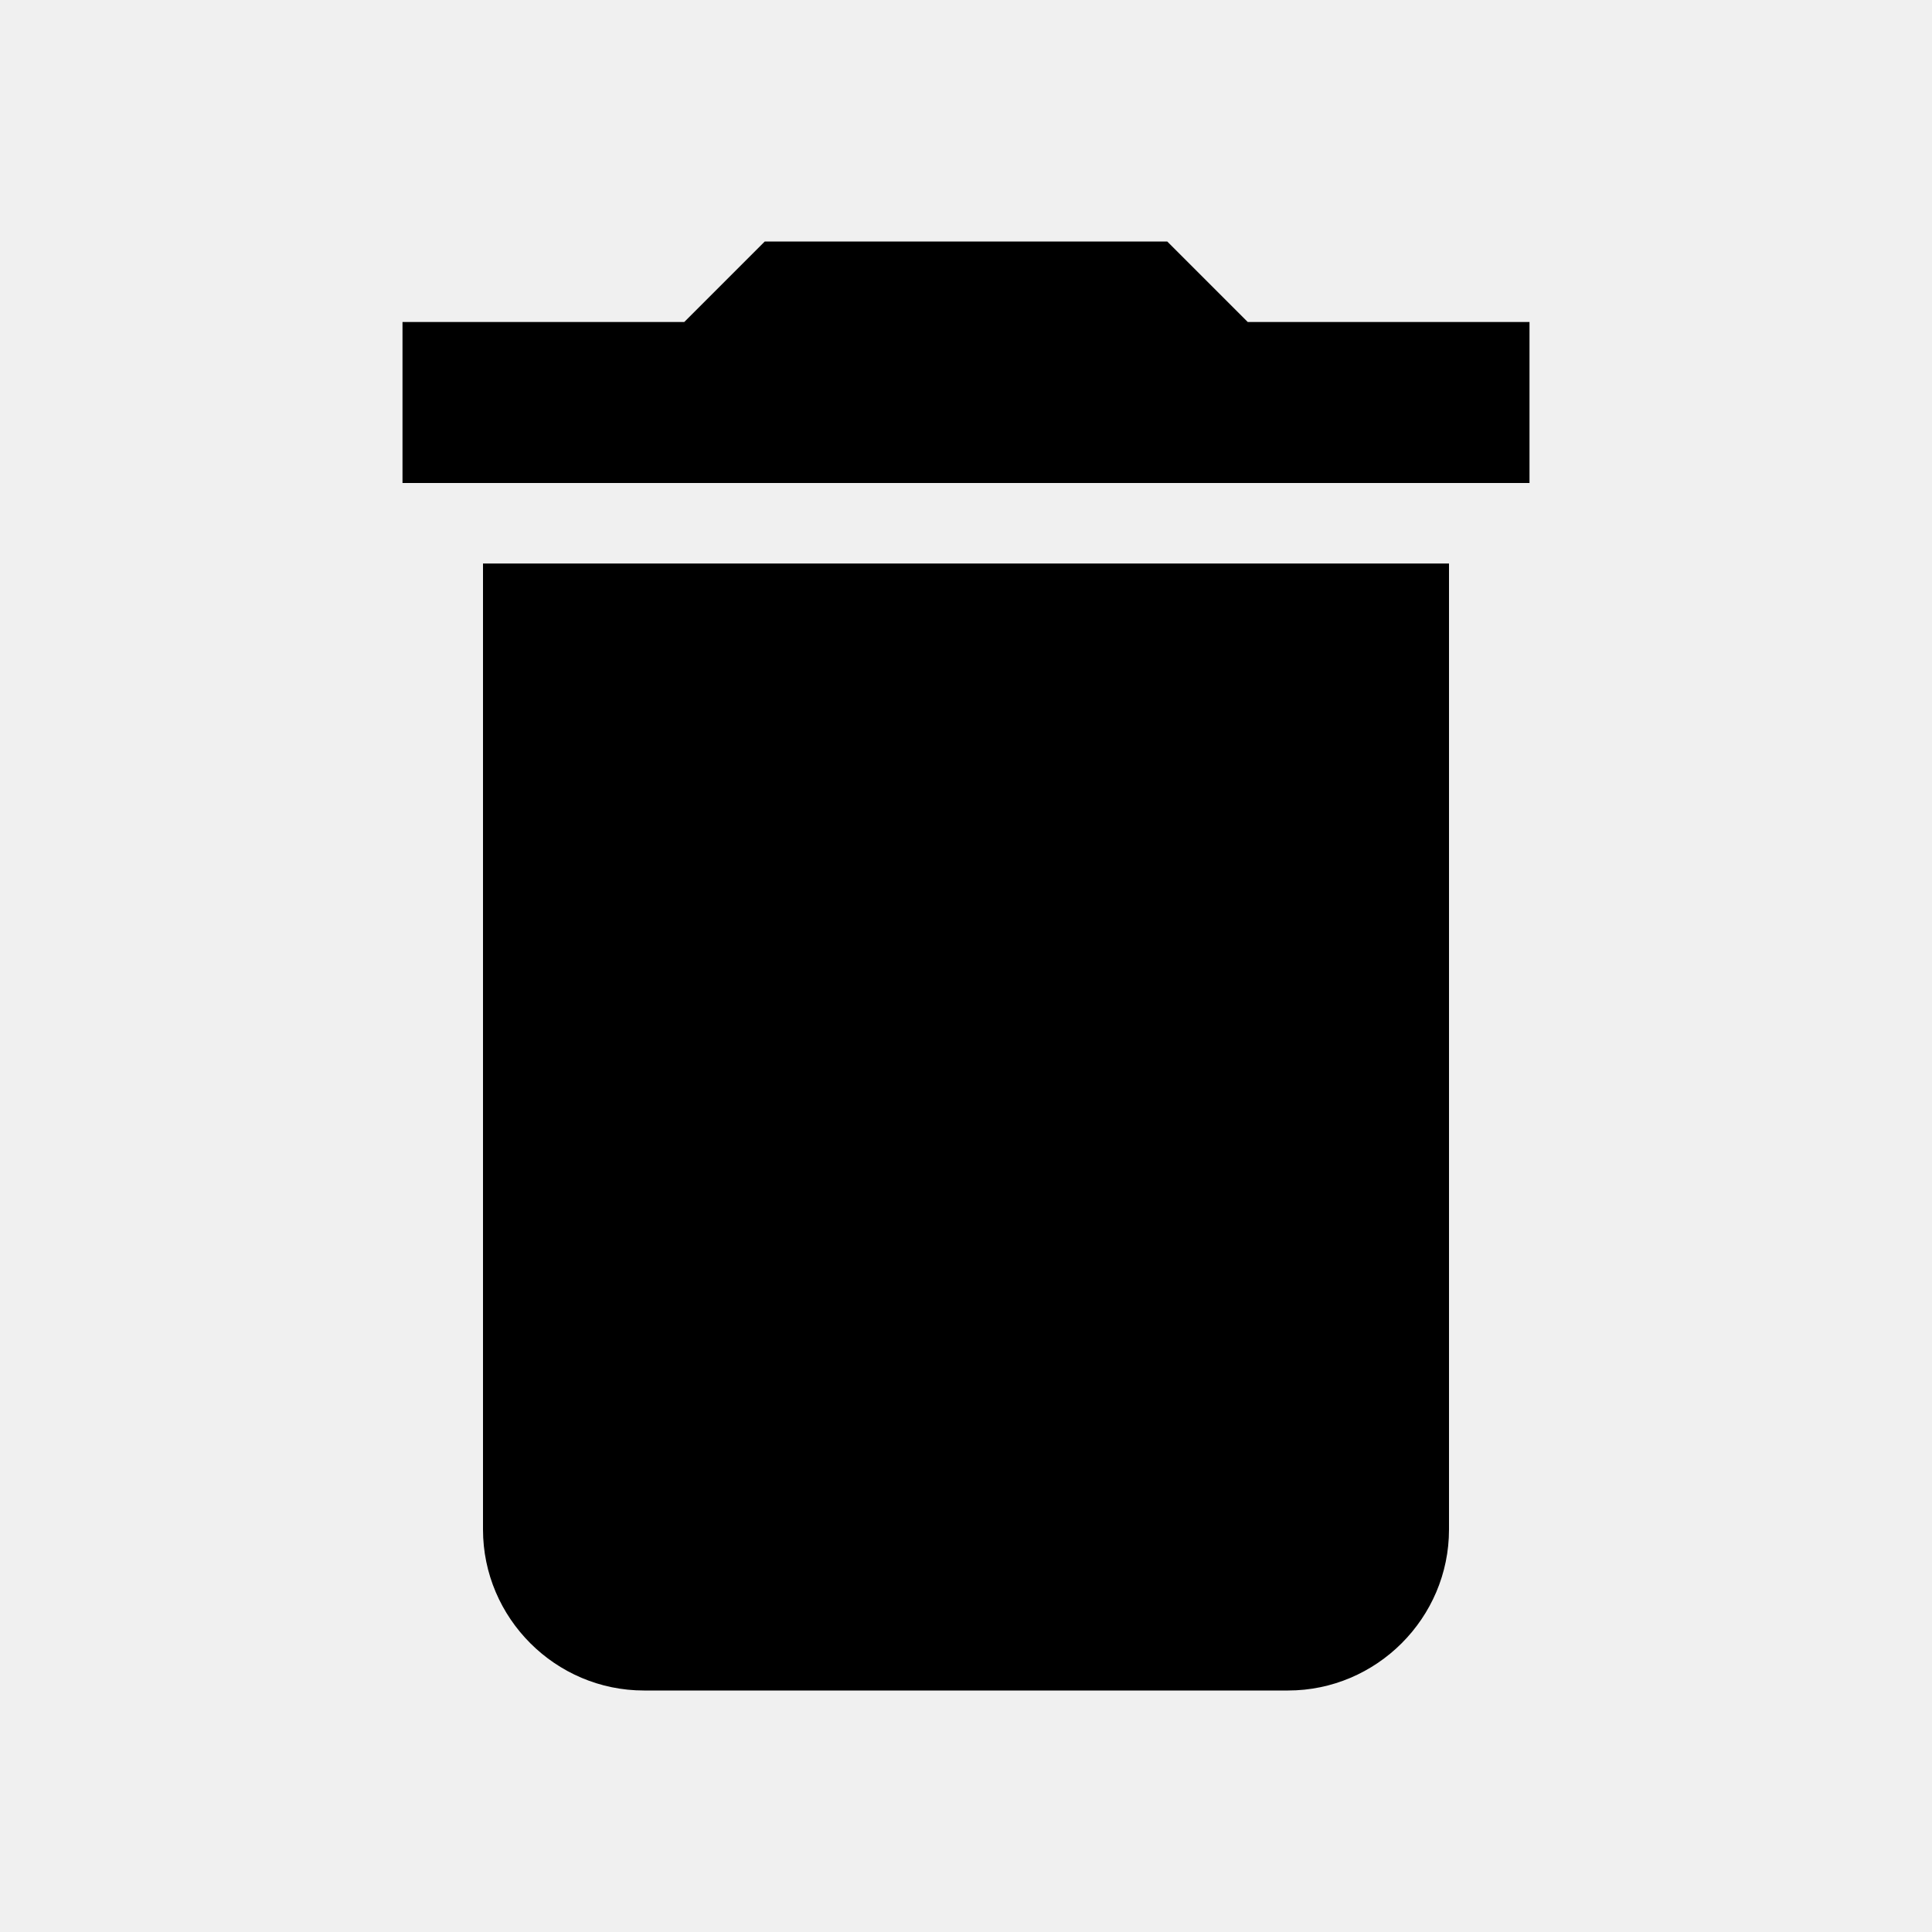
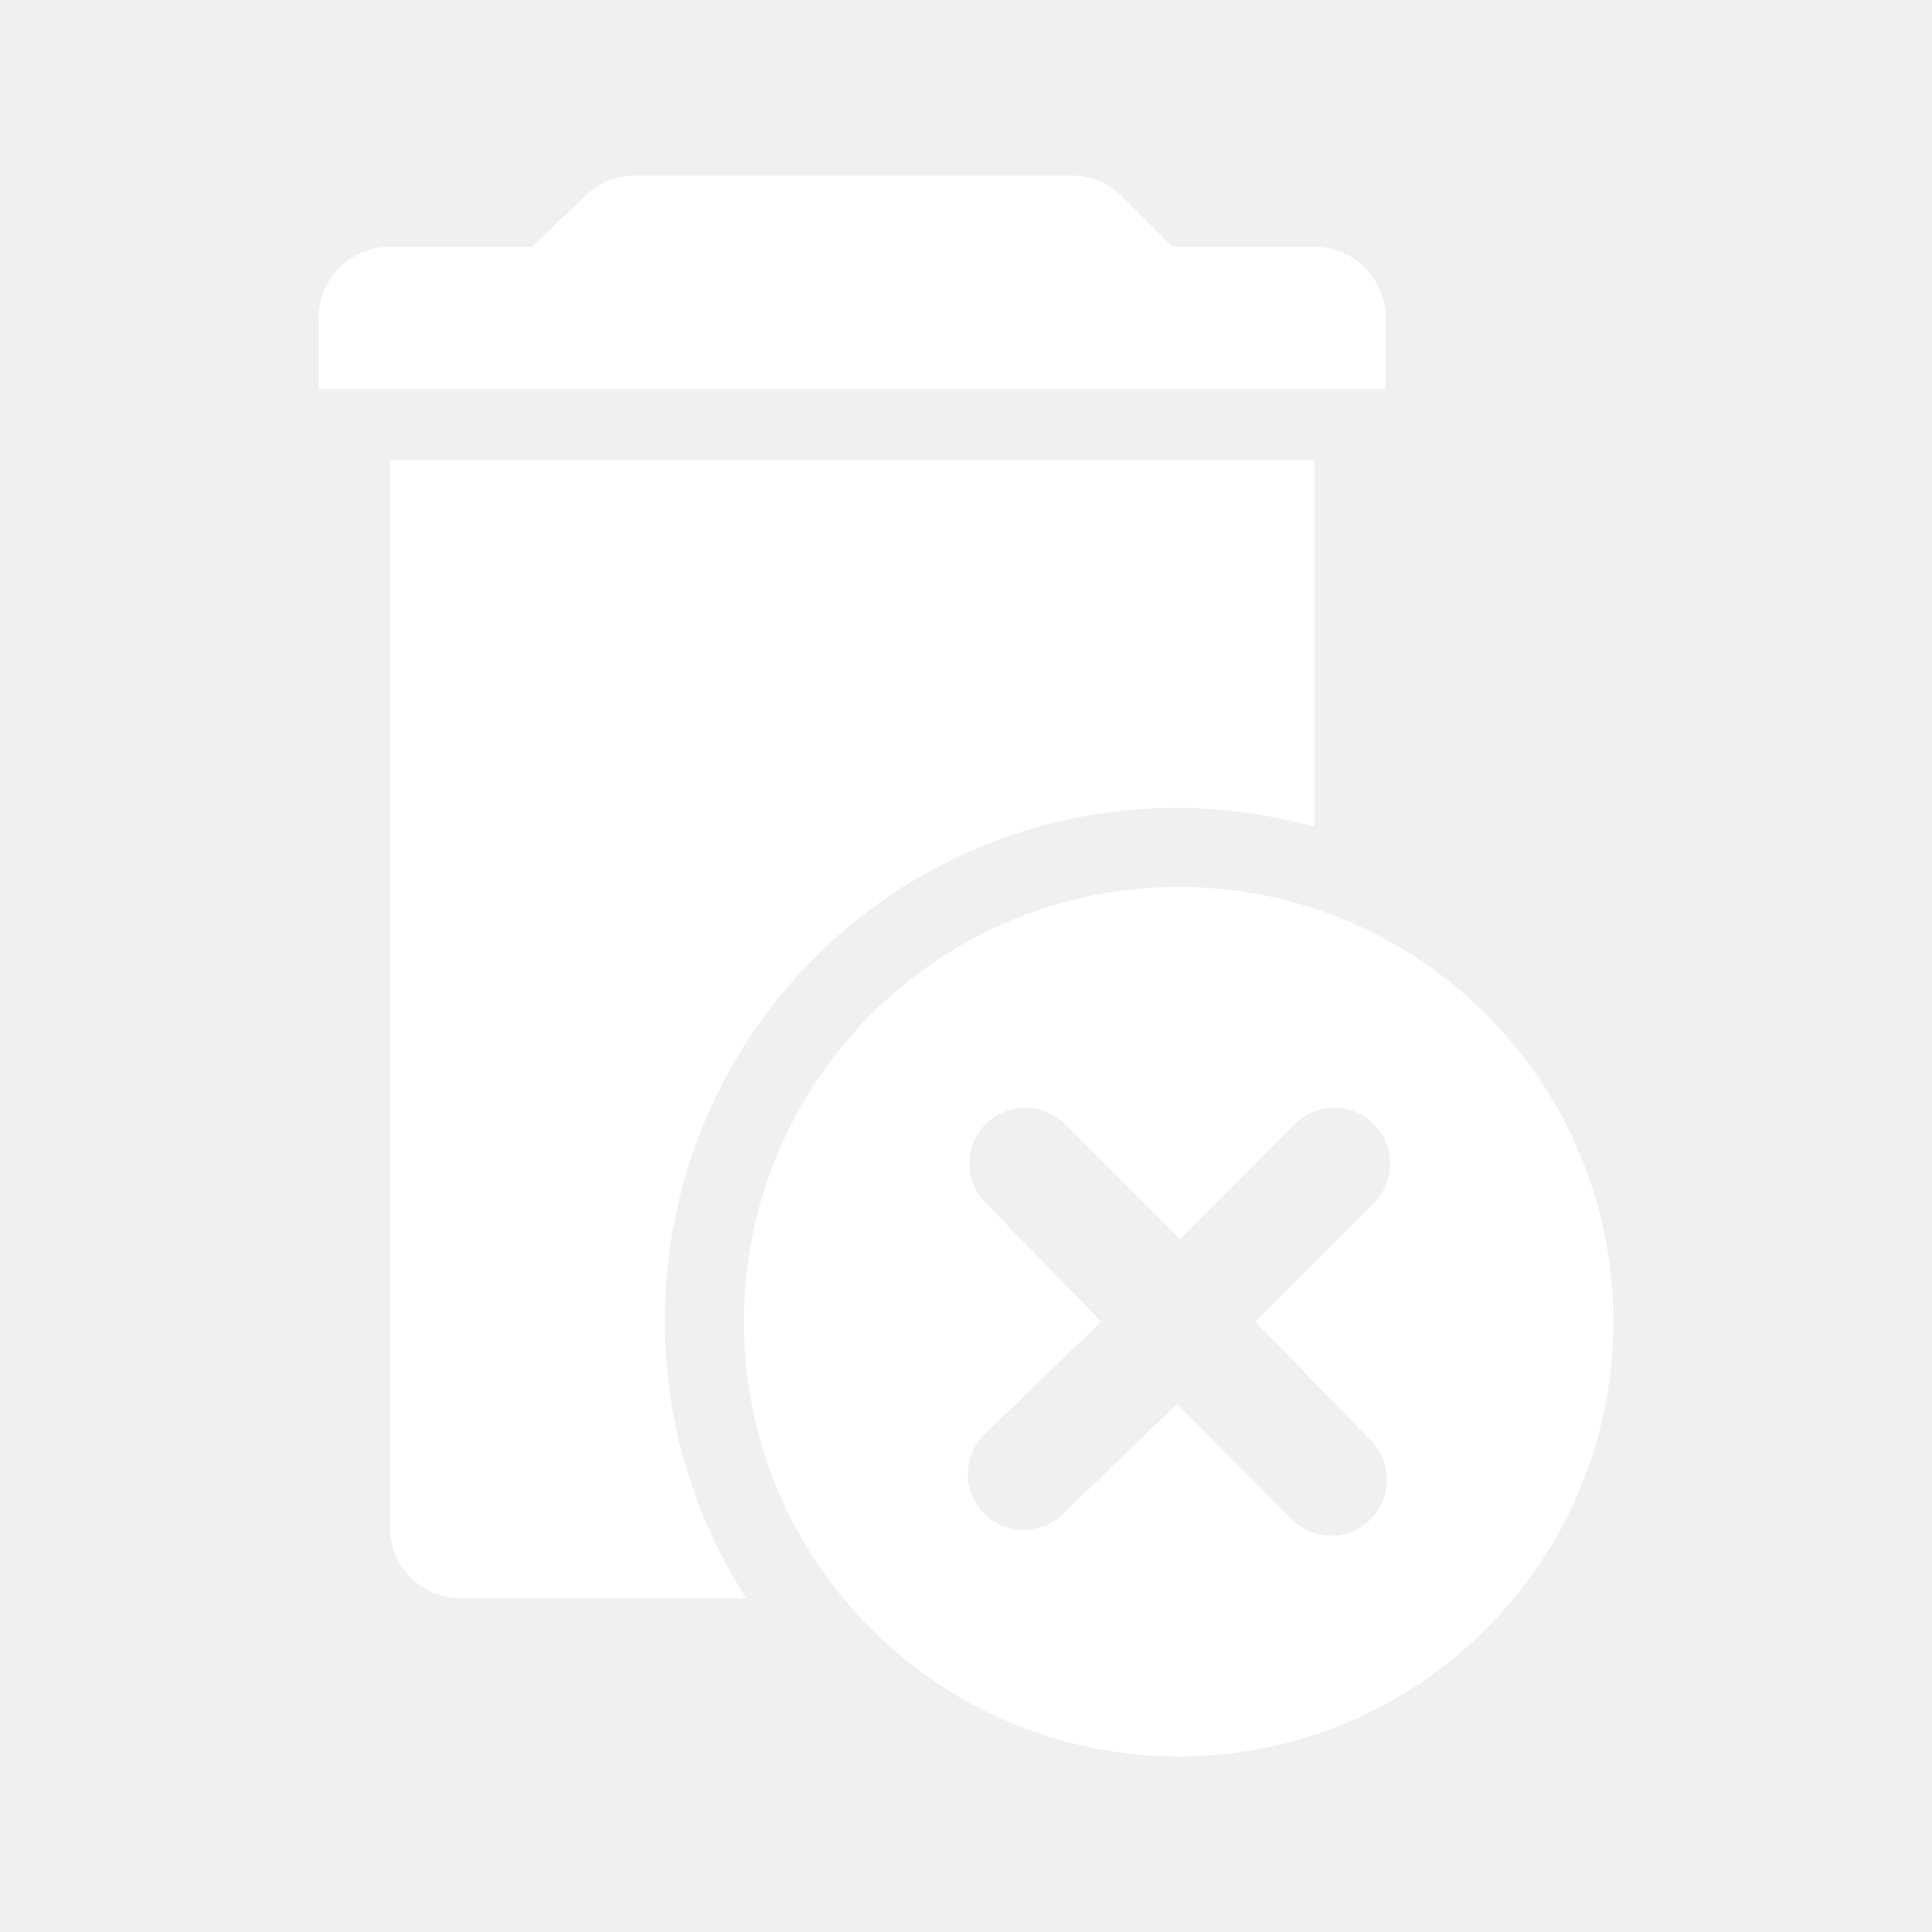
- <svg xmlns="http://www.w3.org/2000/svg" width="24" height="24" viewBox="0 0 24 24">
-   <path d="M6 19c0 1.1.9 2 2 2h8c1.1 0 2-.9 2-2v-12h-12v12zm13-15h-3.5l-1-1h-5l-1 1h-3.5v2h14v-2z" />
-   <path d="M0 0h24v24h-24z" fill="none" />
+ <svg xmlns="http://www.w3.org/2000/svg" height="55" width="55" id="svg12" version="1.1" viewBox="0 0 55 55">
+   <defs id="defs16" />
+   <g transform="matrix(2.249998,0,0,2.249998,9.072516,5.000038)" data-name="レイヤー 2" id="レイヤー_2">
+     <g id="Icon">
+       <path id="path4" style="fill:#ffffff" d="M 12.6,0.9 H 10.8 L 10.16,0.26 A 0.88,0.88 0 0 0 9.53,0 H 4 A 0.88,0.88 0 0 0 3.37,0.26 L 2.7,0.9 H 0.9 A 0.9,0.9 0 0 0 0,1.8 V 2.7 H 13.5 V 1.8 A 0.9,0.9 0 0 0 12.6,0.9 Z" />
+       <path id="path6" style="fill:#ffffff" d="M 4.38,14.5 A 6.47,6.47 0 0 1 12.6,8.24 V 3.6 H 0.9 V 17.1 A 0.9,0.9 0 0 0 1.8,18 H 5.41 A 6.44,6.44 0 0 1 4.38,14.5 Z" />
+       <path id="path8" style="fill:#ffffff" d="m 10.88,9 a 5.5,5.5 0 1 0 5.5,5.5 5.5,5.5 0 0 0 -5.5,-5.5 z m 2.43,7 a 0.707,0.707 0 0 1 -1,1 l -1.45,-1.46 -1.44,1.39 a 0.707,0.707 0 0 1 -1,-1 L 9.9,14.5 8.44,13 a 0.707,0.707 0 0 1 1,-1 L 10.9,13.46 12.35,12 a 0.707,0.707 0 0 1 1,1 l -1.5,1.5 z" />
+     </g>
+   </g>
</svg>
